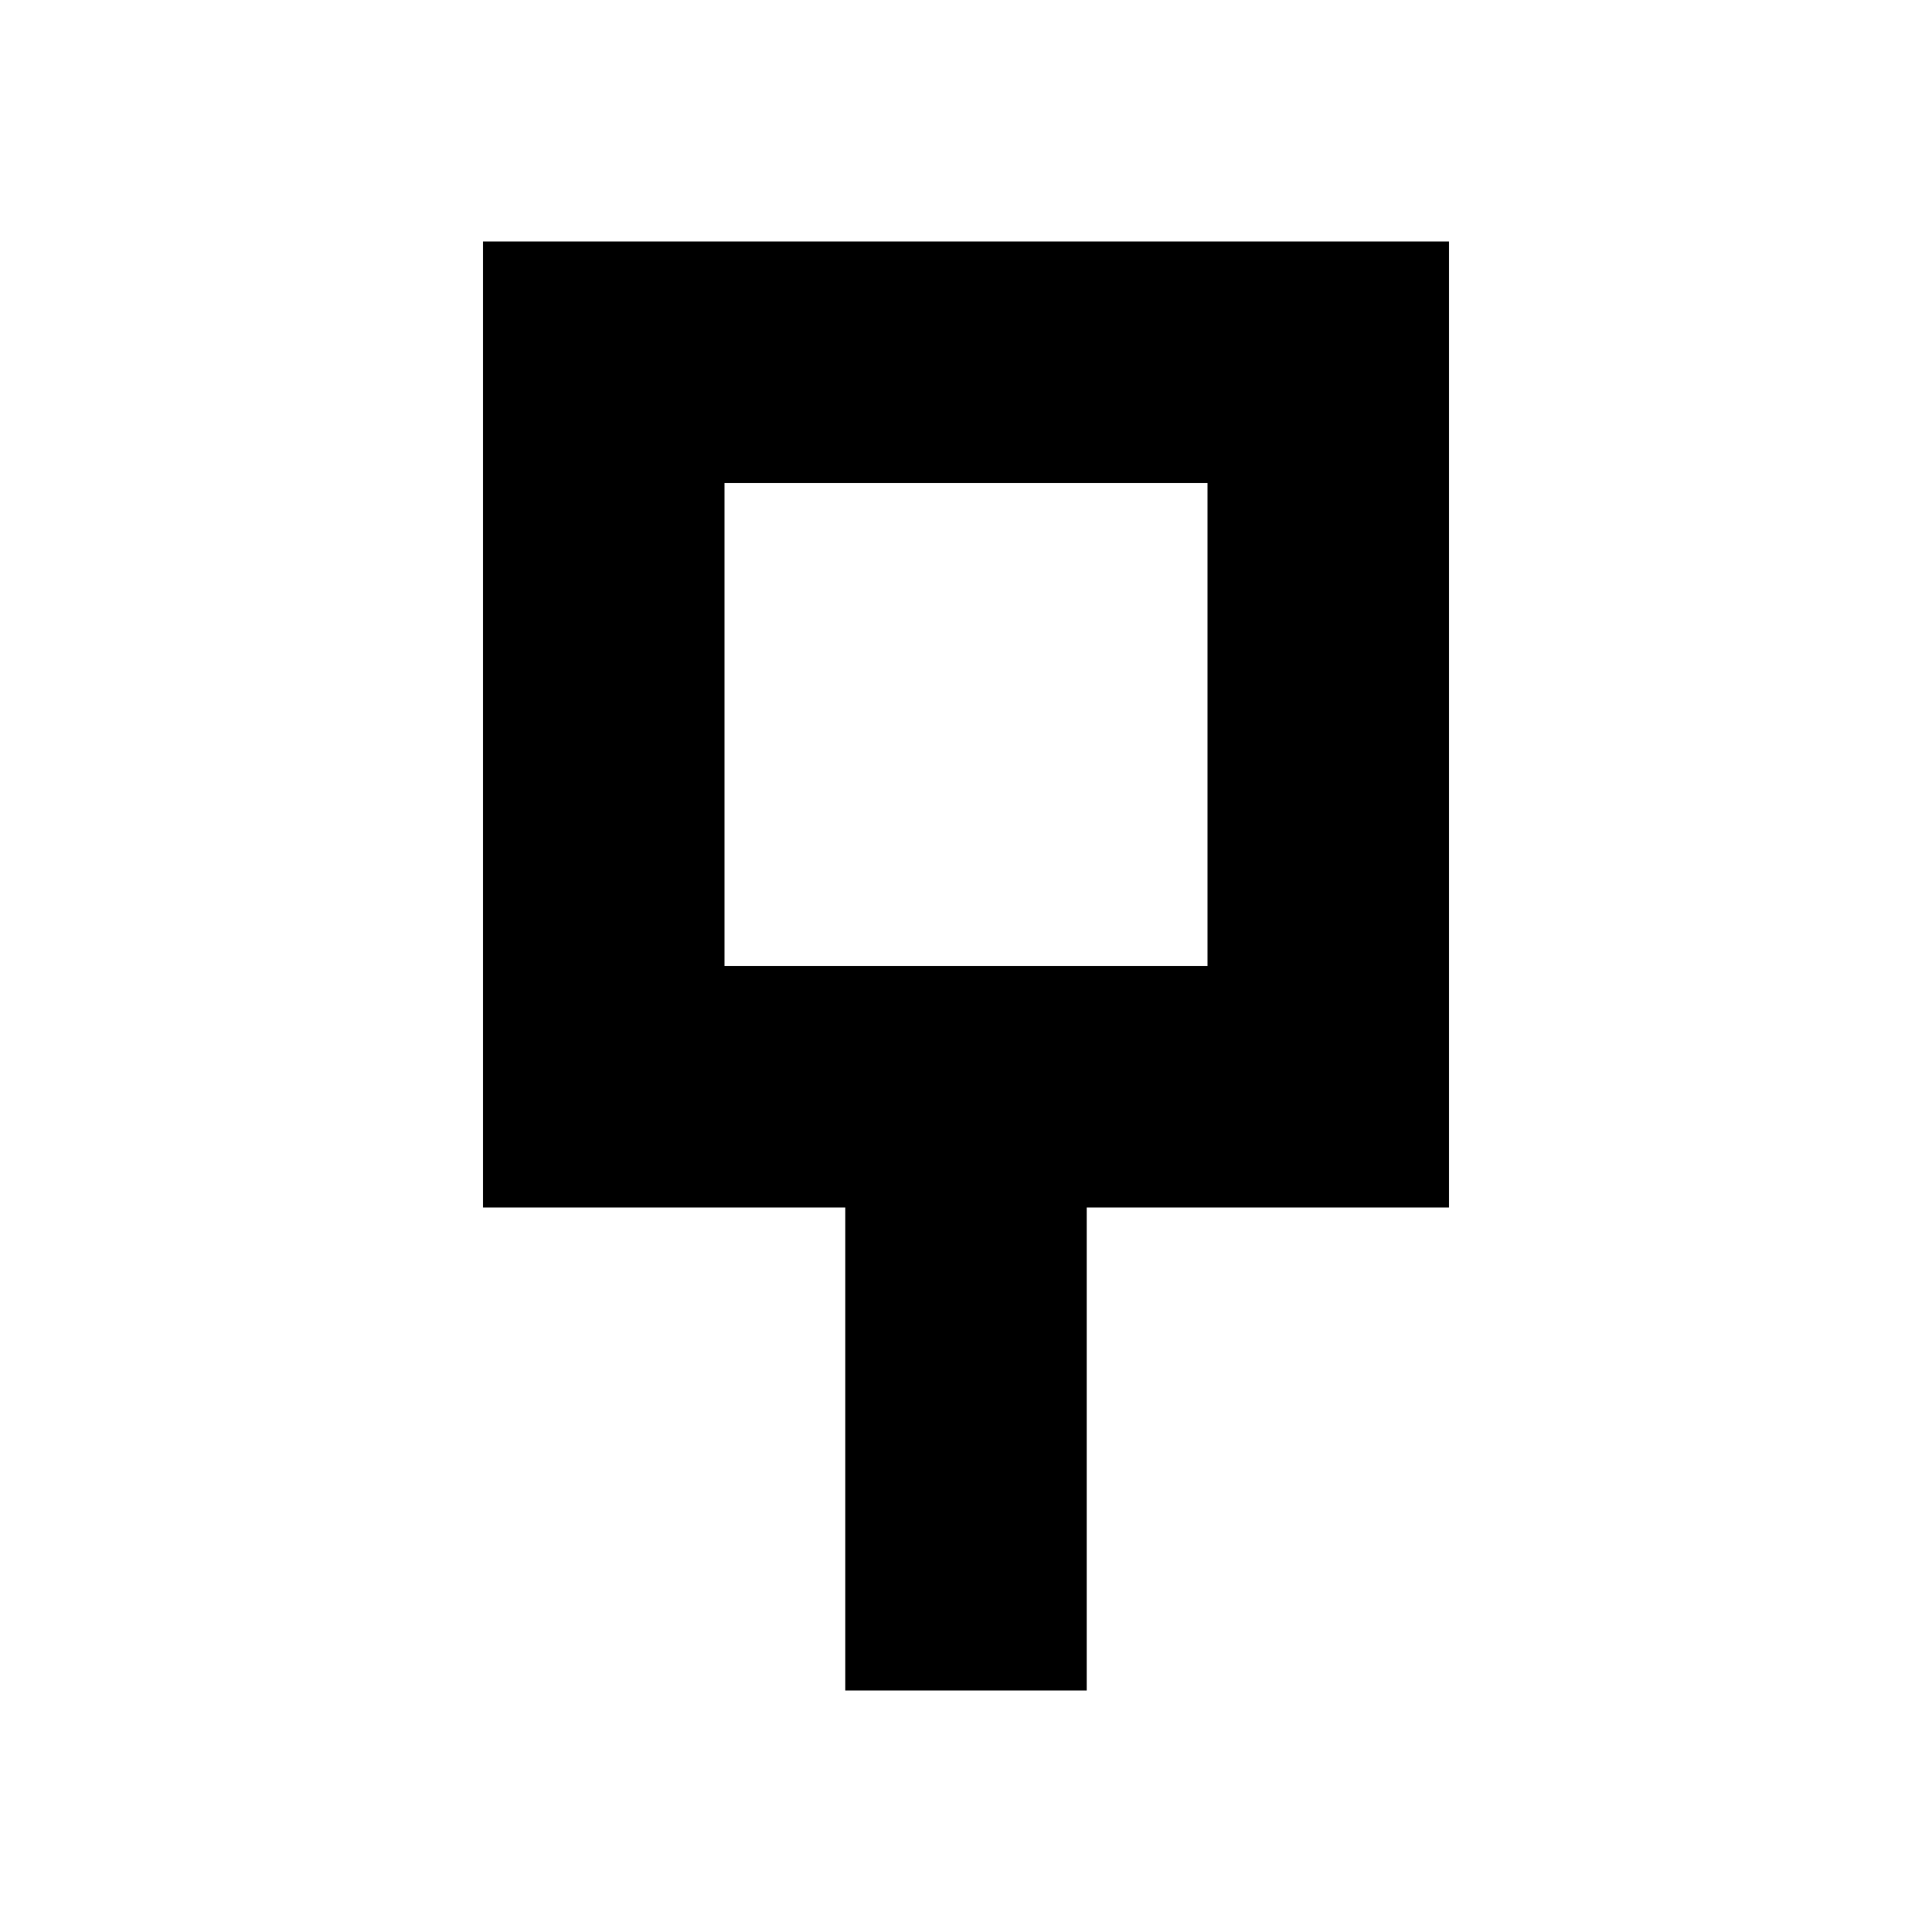
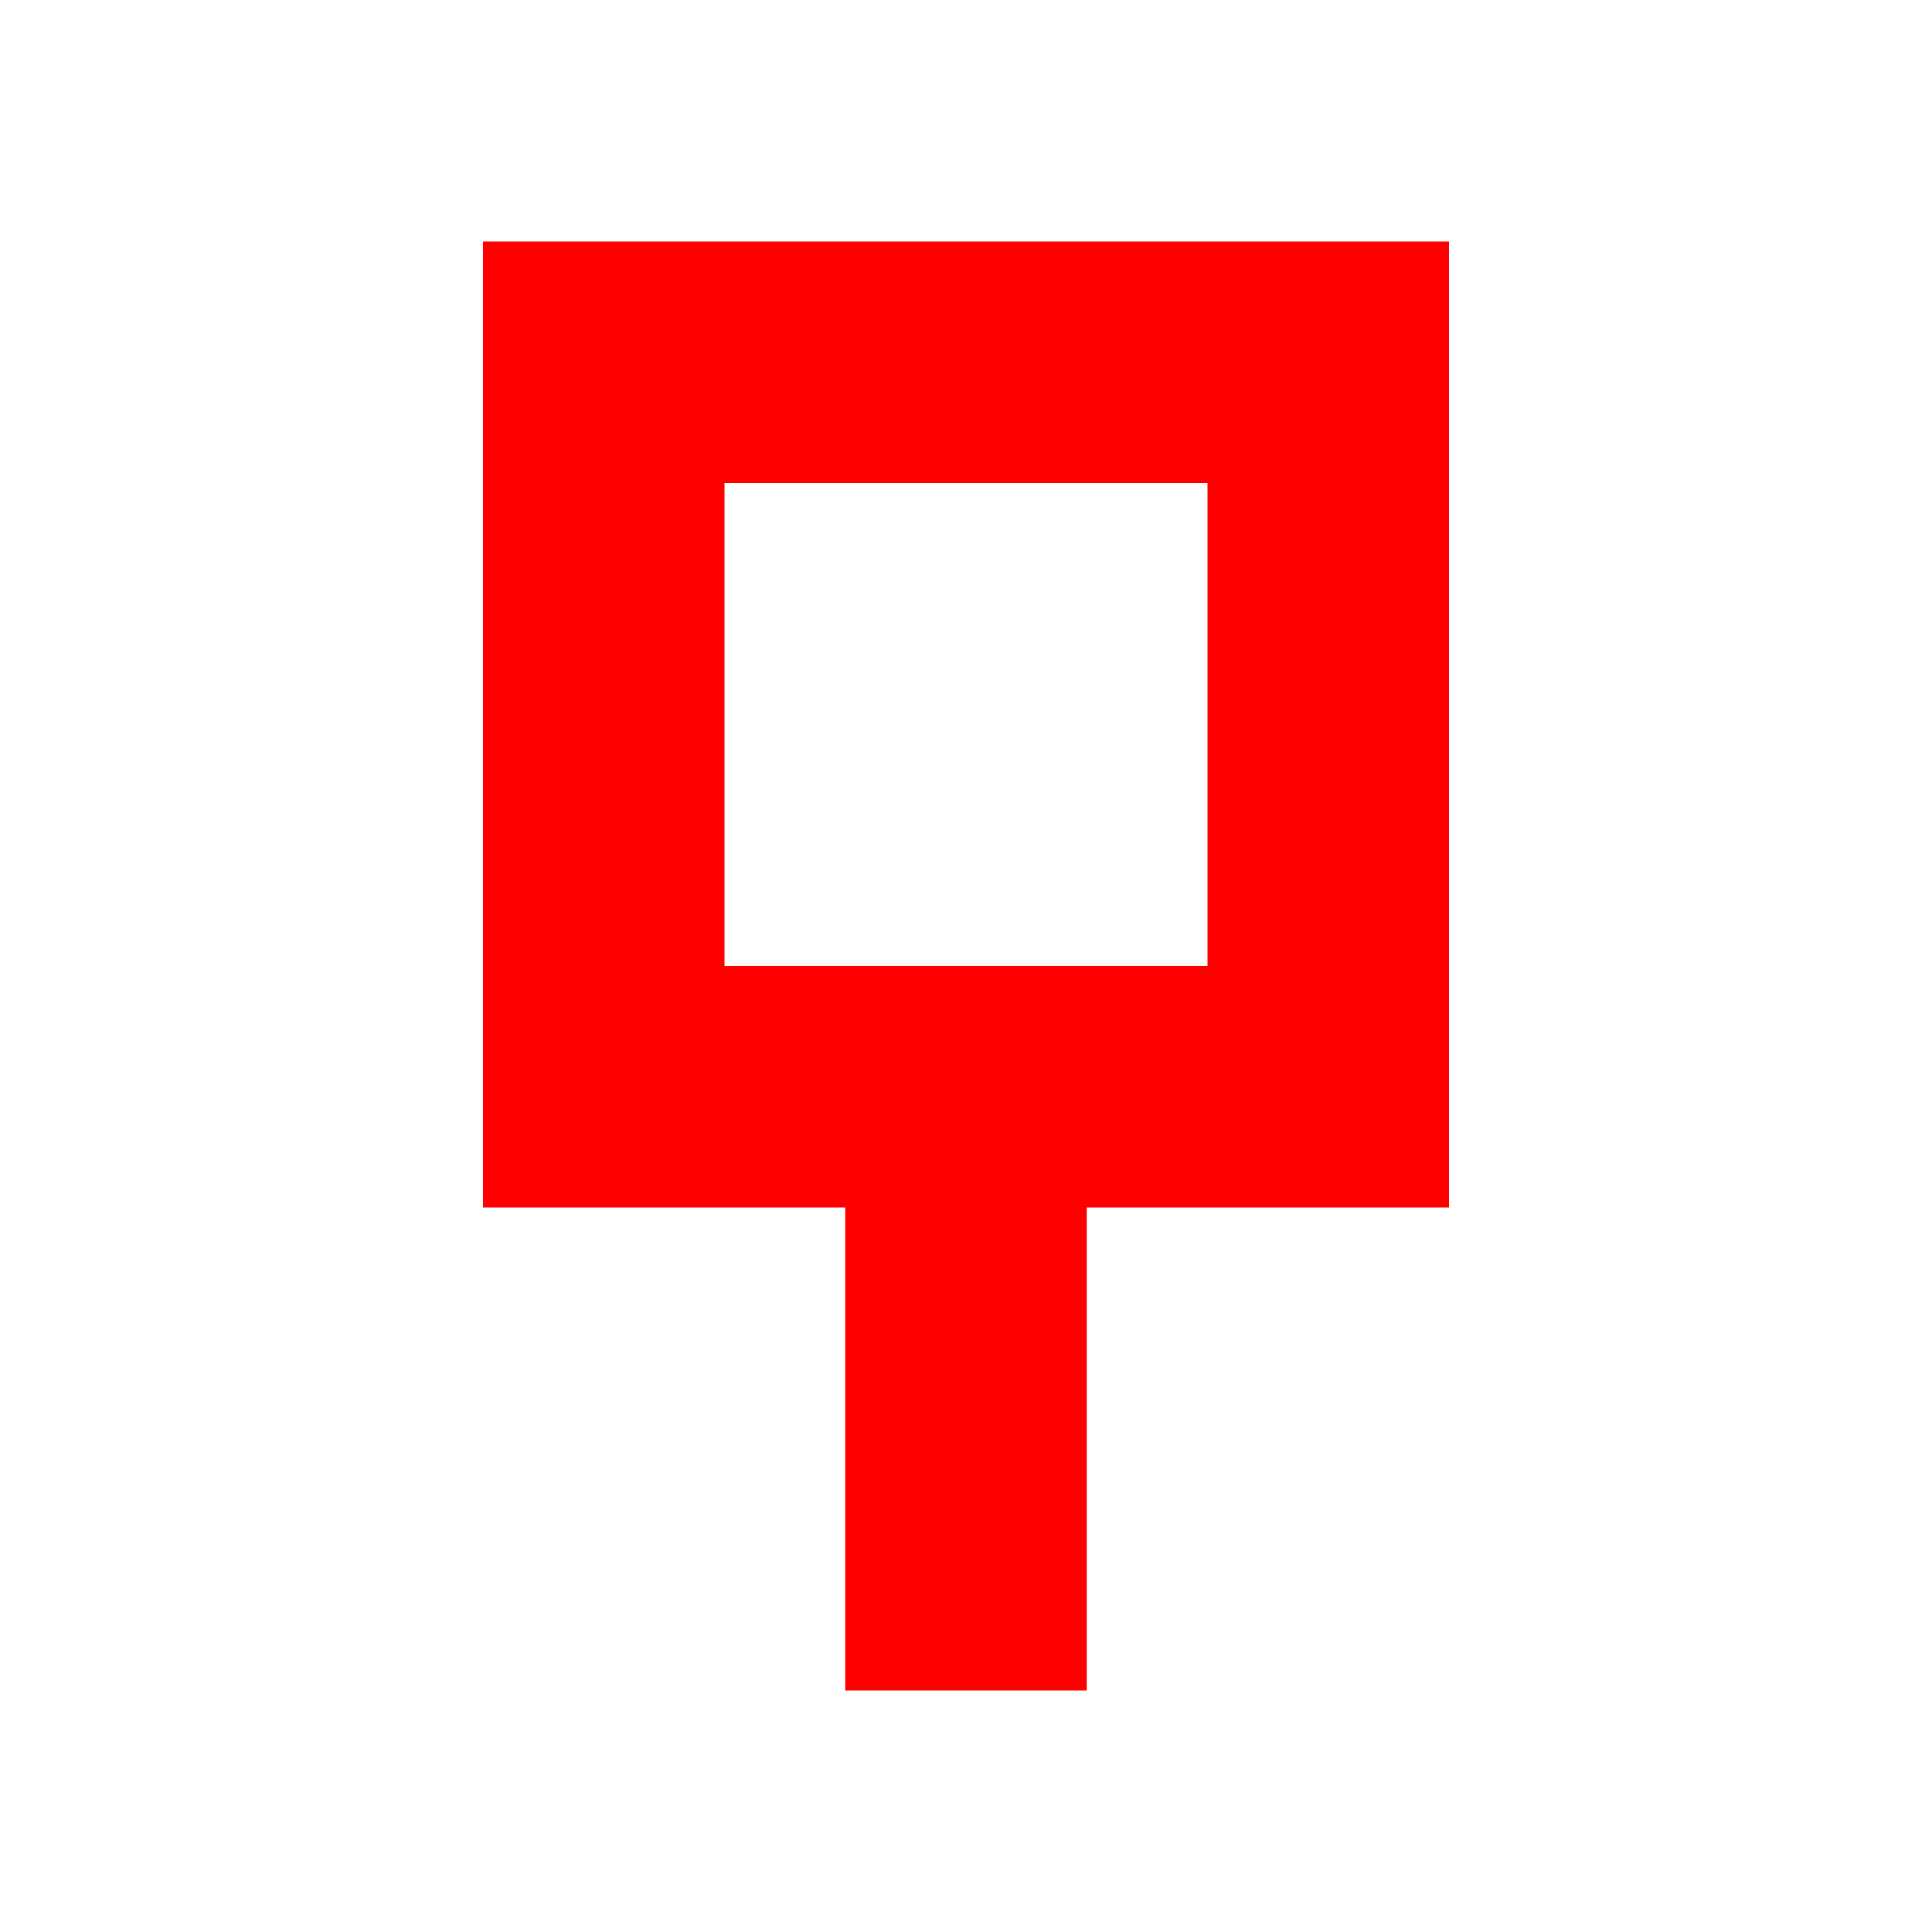
<svg xmlns="http://www.w3.org/2000/svg" fill="#000000" width="800px" height="800px" viewBox="0 0 32 32" version="1.1">
-   <path d="M8 4v16h6v8h4v-8h6v-16h-16zM20 16h-8v-8h8v8z" />
+   <path d="M8 4v16h6v8h4v-8h6v-16h-16zM20 16h-8v-8h8v8z" fill="red" />
</svg>
